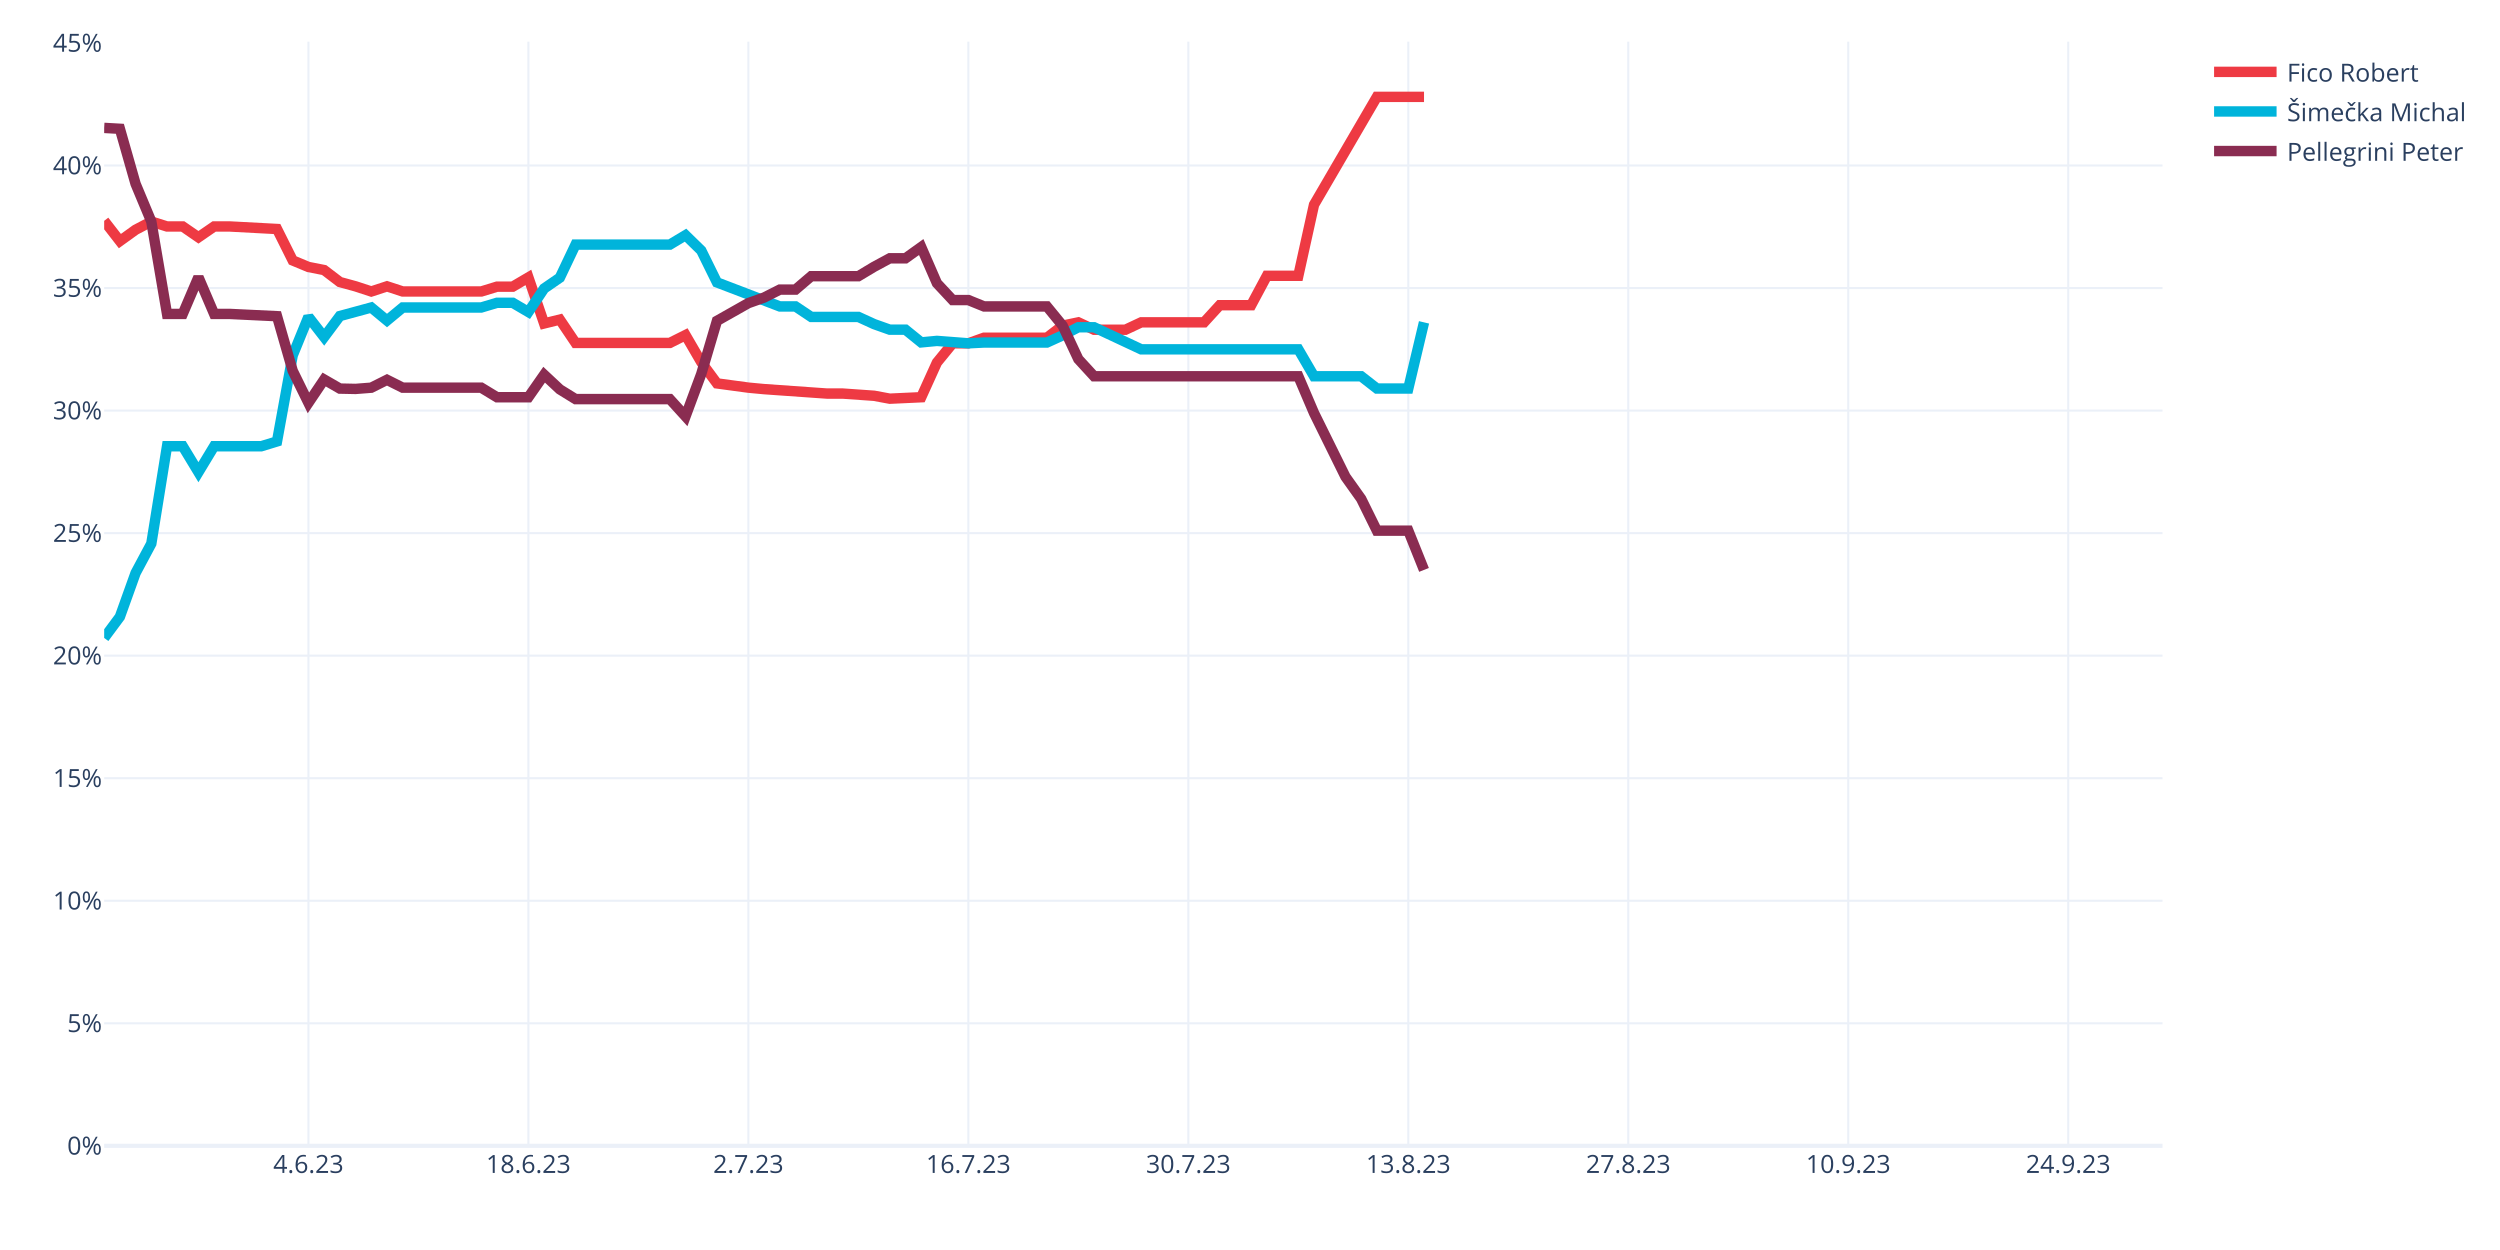
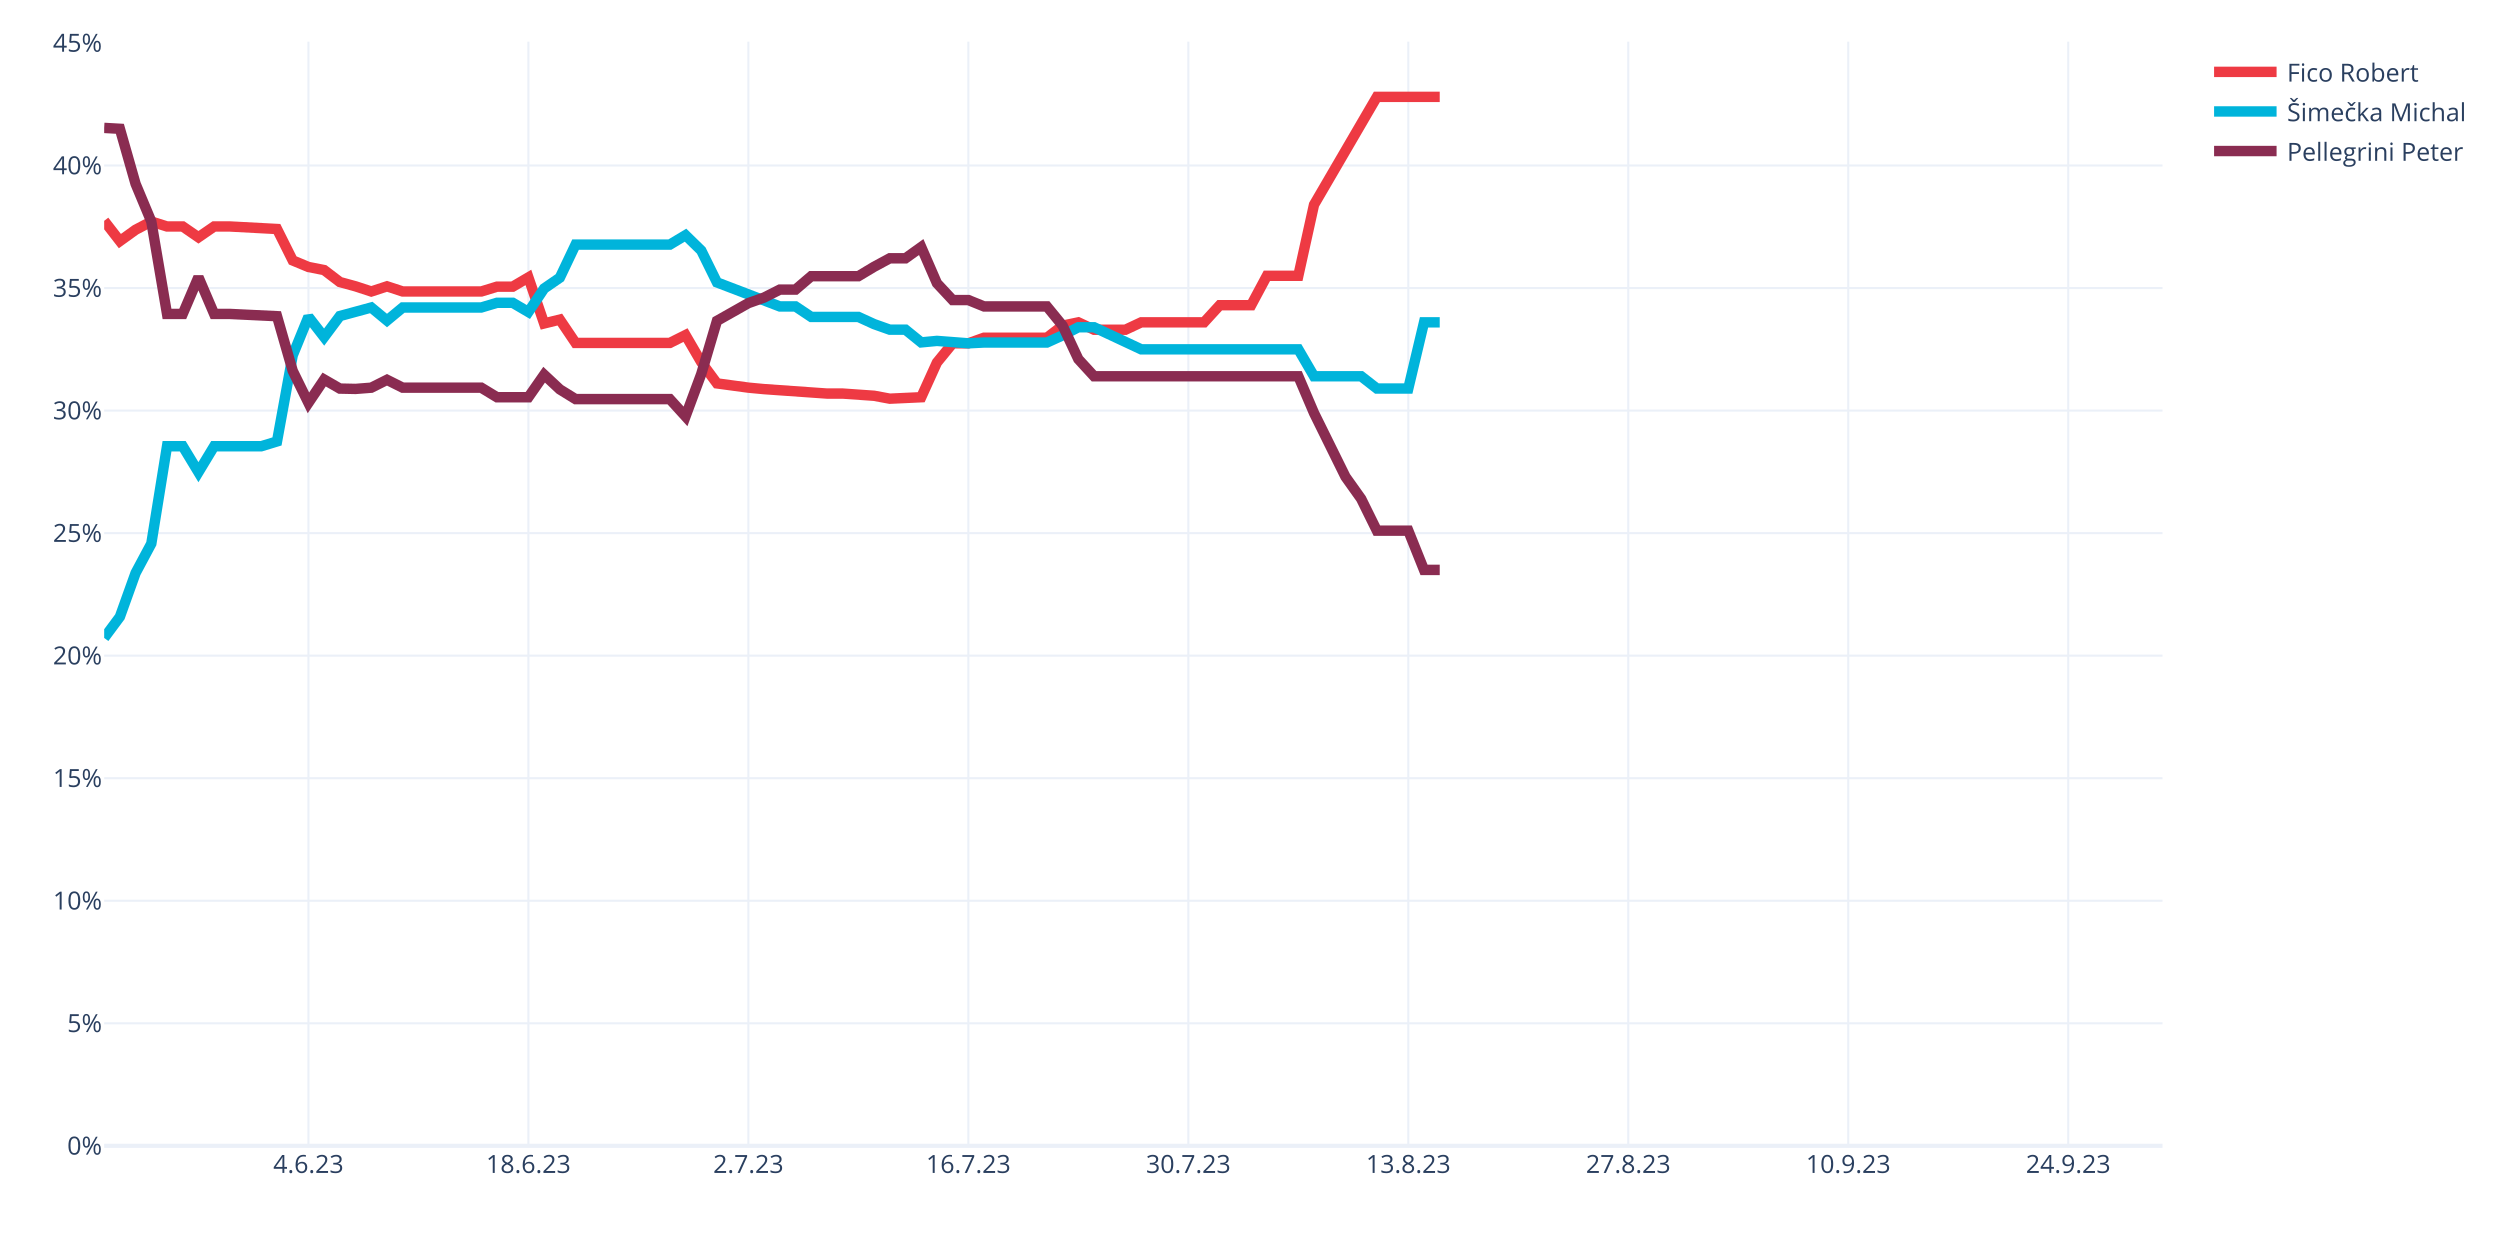
<svg xmlns="http://www.w3.org/2000/svg" class="main-svg" width="1200" height="600" style="" viewBox="0 0 1200 600">
  <rect x="0" y="0" width="1200" height="600" style="fill: rgb(255, 255, 255); fill-opacity: 1;" />
-   <defs id="defs-8af982">
+   <defs id="defs-95d5ca">
    <g class="clips">
-       <clipPath id="clip8af982xyplot" class="plotclip">
+       <clipPath id="clip95d5caxyplot" class="plotclip">
        <rect width="988" height="530" />
      </clipPath>
-       <clipPath class="axesclip" id="clip8af982x">
+       <clipPath class="axesclip" id="clip95d5cax">
        <rect x="50" y="0" width="988" height="600" />
      </clipPath>
-       <clipPath class="axesclip" id="clip8af982y">
+       <clipPath class="axesclip" id="clip95d5cay">
        <rect x="0" y="20" width="1200" height="530" />
      </clipPath>
-       <clipPath class="axesclip" id="clip8af982xy">
+       <clipPath class="axesclip" id="clip95d5caxy">
        <rect x="50" y="20" width="988" height="530" />
      </clipPath>
    </g>
    <g class="gradients" />
    <g class="patterns" />
  </defs>
  <g class="bglayer" />
  <g class="layer-below">
    <g class="imagelayer" />
    <g class="shapelayer" />
  </g>
  <g class="cartesianlayer">
    <g class="subplot xy">
      <g class="layer-subplot">
        <g class="shapelayer" />
        <g class="imagelayer" />
      </g>
      <g class="minor-gridlayer">
        <g class="x" />
        <g class="y" />
      </g>
      <g class="gridlayer">
        <g class="x">
          <path class="xgrid crisp" transform="translate(148.05,0)" d="M0,20v530" style="stroke: rgb(235, 240, 248); stroke-opacity: 1; stroke-width: 1px;" />
          <path class="xgrid crisp" transform="translate(253.63,0)" d="M0,20v530" style="stroke: rgb(235, 240, 248); stroke-opacity: 1; stroke-width: 1px;" />
          <path class="xgrid crisp" transform="translate(359.22,0)" d="M0,20v530" style="stroke: rgb(235, 240, 248); stroke-opacity: 1; stroke-width: 1px;" />
          <path class="xgrid crisp" transform="translate(464.81,0)" d="M0,20v530" style="stroke: rgb(235, 240, 248); stroke-opacity: 1; stroke-width: 1px;" />
          <path class="xgrid crisp" transform="translate(570.4,0)" d="M0,20v530" style="stroke: rgb(235, 240, 248); stroke-opacity: 1; stroke-width: 1px;" />
          <path class="xgrid crisp" transform="translate(675.98,0)" d="M0,20v530" style="stroke: rgb(235, 240, 248); stroke-opacity: 1; stroke-width: 1px;" />
          <path class="xgrid crisp" transform="translate(781.57,0)" d="M0,20v530" style="stroke: rgb(235, 240, 248); stroke-opacity: 1; stroke-width: 1px;" />
          <path class="xgrid crisp" transform="translate(887.16,0)" d="M0,20v530" style="stroke: rgb(235, 240, 248); stroke-opacity: 1; stroke-width: 1px;" />
          <path class="xgrid crisp" transform="translate(992.75,0)" d="M0,20v530" style="stroke: rgb(235, 240, 248); stroke-opacity: 1; stroke-width: 1px;" />
        </g>
        <g class="y">
          <path class="ygrid crisp" transform="translate(0,491.18)" d="M50,0h988" style="stroke: rgb(235, 240, 248); stroke-opacity: 1; stroke-width: 1px;" />
          <path class="ygrid crisp" transform="translate(0,432.36)" d="M50,0h988" style="stroke: rgb(235, 240, 248); stroke-opacity: 1; stroke-width: 1px;" />
          <path class="ygrid crisp" transform="translate(0,373.54)" d="M50,0h988" style="stroke: rgb(235, 240, 248); stroke-opacity: 1; stroke-width: 1px;" />
          <path class="ygrid crisp" transform="translate(0,314.72)" d="M50,0h988" style="stroke: rgb(235, 240, 248); stroke-opacity: 1; stroke-width: 1px;" />
          <path class="ygrid crisp" transform="translate(0,255.9)" d="M50,0h988" style="stroke: rgb(235, 240, 248); stroke-opacity: 1; stroke-width: 1px;" />
          <path class="ygrid crisp" transform="translate(0,197.08)" d="M50,0h988" style="stroke: rgb(235, 240, 248); stroke-opacity: 1; stroke-width: 1px;" />
          <path class="ygrid crisp" transform="translate(0,138.26)" d="M50,0h988" style="stroke: rgb(235, 240, 248); stroke-opacity: 1; stroke-width: 1px;" />
          <path class="ygrid crisp" transform="translate(0,79.44)" d="M50,0h988" style="stroke: rgb(235, 240, 248); stroke-opacity: 1; stroke-width: 1px;" />
        </g>
      </g>
      <g class="zerolinelayer">
        <path class="yzl zl crisp" transform="translate(0,550)" d="M50,0h988" style="stroke: rgb(235, 240, 248); stroke-opacity: 1; stroke-width: 2px;" />
      </g>
      <path class="xlines-below" />
      <path class="ylines-below" />
      <g class="overlines-below" />
      <g class="xaxislayer-below" />
      <g class="yaxislayer-below" />
      <g class="overaxes-below" />
-       <g class="plot" transform="translate(50,20)" clip-path="url(#clip8af982xyplot)">
+       <g class="plot" transform="translate(50,20)" clip-path="url(#clip95d5caxyplot)">
        <g class="scatterlayer mlayer">
-           <g class="trace scatter traced1f334" style="stroke-miterlimit: 2; opacity: 1;">
+           <g class="trace scatter traced4fc3c" style="stroke-miterlimit: 2; opacity: 1;">
            <g class="fills" />
            <g class="errorbars" />
            <g class="lines">
-               <path class="js-line" d="M0,86L7.54,95.72L15.08,90.29L22.63,86.33L30.17,88.71L37.71,88.71L45.25,93.9L52.79,88.71L60.34,88.71L82.96,89.92L90.5,105.01L98.05,108.15L105.59,109.63L113.13,115.38L120.67,117.44L128.21,119.91L135.76,117.44L143.3,119.91L150.84,119.91L181.01,119.91L188.55,117.6L196.09,117.6L203.63,113.17L211.18,135.26L218.72,133.4L226.26,144.61L233.8,144.61L271.51,144.61L279.05,140.84L286.6,153.82L294.14,164.03L309.22,166.07L316.76,166.78L346.93,168.91L354.47,168.91L369.56,169.97L377.1,171.37L392.18,170.67L399.73,154.01L407.27,144.79L414.81,144.79L422.35,142.1L429.89,142.1L452.52,142.1L460.06,136.31L467.6,134.73L475.15,138.26L490.23,138.26L497.77,134.73L527.94,134.73L535.48,126.49L550.56,126.49L558.11,112.38L573.19,112.38L580.73,78.26L610.9,26.5L618.44,26.5L633.53,26.5" style="vector-effect: none; fill: none; stroke: rgb(238, 58, 67); stroke-opacity: 1; stroke-width: 5px; opacity: 1;" />
+               <path class="js-line" d="M0,86L7.54,95.72L15.08,90.29L22.63,86.33L30.17,88.71L37.71,88.71L45.25,93.9L52.79,88.71L60.34,88.71L82.96,89.92L90.5,105.01L98.05,108.15L105.59,109.63L113.13,115.38L120.67,117.44L128.21,119.91L135.76,117.44L143.3,119.91L150.84,119.91L181.01,119.91L188.55,117.6L196.09,117.6L203.63,113.17L211.18,135.26L218.72,133.4L226.26,144.61L233.8,144.61L271.51,144.61L279.05,140.84L286.6,153.82L294.14,164.03L309.22,166.07L316.76,166.78L346.93,168.91L354.47,168.91L369.56,169.97L377.1,171.37L392.18,170.67L399.73,154.01L407.27,144.79L414.81,144.79L422.35,142.1L429.89,142.1L452.52,142.1L460.06,136.31L467.6,134.73L475.15,138.26L490.23,138.26L497.77,134.73L527.94,134.73L535.48,126.49L550.56,126.49L558.11,112.38L573.19,112.38L580.73,78.26L610.9,26.5L618.44,26.5L641.07,26.5" style="vector-effect: none; fill: none; stroke: rgb(238, 58, 67); stroke-opacity: 1; stroke-width: 5px; opacity: 1;" />
            </g>
            <g class="points" />
            <g class="text" />
          </g>
-           <g class="trace scatter trace31aacd" style="stroke-miterlimit: 2; opacity: 1;">
+           <g class="trace scatter trace5c262e" style="stroke-miterlimit: 2; opacity: 1;">
            <g class="fills" />
            <g class="errorbars" />
            <g class="lines">
-               <path class="js-line" d="M0,286.21L7.54,276.06L15.08,255.05L22.63,240.93L30.17,194.19L37.71,194.19L45.25,206.65L52.79,194.19L60.34,194.19L75.42,194.19L82.96,191.89L90.5,150.58L98.05,132.07L105.59,141.8L113.13,131.7L128.21,127.6L135.76,133.85L143.3,127.6L150.84,127.6L181.01,127.6L188.55,125.34L196.09,125.34L203.63,129.76L211.18,118.48L218.72,113.29L226.26,97.42L233.8,97.42L271.51,97.42L279.05,92.89L286.6,100.25L294.14,115.55L324.31,127.09L331.85,127.09L339.39,132.12L346.93,132.12L362.02,132.12L369.56,135.57L377.1,138.25L384.64,138.25L392.18,144.35L399.73,143.63L414.81,144.79L422.35,144.41L452.52,144.41L460.06,140.97L467.6,137.08L475.15,137.08L497.77,147.67L505.31,147.67L573.19,147.67L580.73,160.61L603.36,160.61L610.9,166.49L625.98,166.49L633.53,134.73" style="vector-effect: none; fill: none; stroke: rgb(0, 180, 219); stroke-opacity: 1; stroke-width: 5px; opacity: 1;" />
+               <path class="js-line" d="M0,286.21L7.54,276.06L15.08,255.05L22.63,240.93L30.17,194.19L37.71,194.19L45.25,206.65L52.79,194.19L60.34,194.19L75.42,194.19L82.96,191.89L90.5,150.58L98.05,132.07L105.59,141.8L113.13,131.7L128.21,127.6L135.76,133.85L143.3,127.6L150.84,127.6L181.01,127.6L188.55,125.34L196.09,125.34L203.63,129.76L211.18,118.48L218.72,113.29L226.26,97.42L233.8,97.42L271.51,97.42L279.05,92.89L286.6,100.25L294.14,115.55L324.31,127.09L331.85,127.09L339.39,132.12L346.93,132.12L362.02,132.12L369.56,135.57L377.1,138.25L384.64,138.25L392.18,144.35L399.73,143.63L414.81,144.79L422.35,144.41L452.52,144.41L460.06,140.97L467.6,137.08L475.15,137.08L497.77,147.67L505.31,147.67L573.19,147.67L580.73,160.61L603.36,160.61L610.9,166.49L625.98,166.49L633.53,134.73L641.07,134.73" style="vector-effect: none; fill: none; stroke: rgb(0, 180, 219); stroke-opacity: 1; stroke-width: 5px; opacity: 1;" />
            </g>
            <g class="points" />
            <g class="text" />
          </g>
-           <g class="trace scatter tracef0bd2d" style="stroke-miterlimit: 2; opacity: 1;">
+           <g class="trace scatter trace5b1bd4" style="stroke-miterlimit: 2; opacity: 1;">
            <g class="fills" />
            <g class="errorbars" />
            <g class="lines">
-               <path class="js-line" d="M0,41.39L7.54,41.82L15.08,68.25L22.63,86.33L30.17,130.69L37.71,130.69L45.25,113.05L52.79,130.69L60.34,130.69L82.96,131.78L90.5,158L98.05,173.38L105.59,162.17L113.13,166.52L120.67,166.68L128.21,166.09L135.76,162.31L143.3,166.09L150.84,166.09L181.01,166.09L188.55,170.67L203.63,170.67L211.18,159.86L218.72,166.91L226.26,171.57L271.51,171.57L279.05,179.87L286.6,159.52L294.14,134.02L309.22,125.5L316.76,122.83L324.31,119.01L331.85,119.01L339.39,112.57L346.93,112.57L362.02,112.57L369.56,108.05L377.1,103.98L384.64,103.98L392.18,98.58L399.73,115.95L407.27,124.03L414.81,124.03L422.35,127.09L429.89,127.09L452.52,127.09L460.06,136.31L467.6,152.38L475.15,160.61L573.19,160.61L580.73,178.26L595.82,208.84L603.36,219.43L610.9,234.72L618.44,234.72L625.98,234.72L633.53,253.55" style="vector-effect: none; fill: none; stroke: rgb(138, 44, 81); stroke-opacity: 1; stroke-width: 5px; opacity: 1;" />
+               <path class="js-line" d="M0,41.39L7.54,41.82L15.08,68.25L22.63,86.33L30.17,130.69L37.71,130.69L45.25,113.05L52.79,130.69L60.34,130.69L82.96,131.78L90.5,158L98.05,173.38L105.59,162.17L113.13,166.52L120.67,166.68L128.21,166.09L135.76,162.31L143.3,166.09L150.84,166.09L181.01,166.09L188.55,170.67L203.63,170.67L211.18,159.86L218.72,166.91L226.26,171.57L271.51,171.57L279.05,179.87L286.6,159.52L294.14,134.02L309.22,125.5L316.76,122.83L324.31,119.01L331.85,119.01L339.39,112.57L346.93,112.57L362.02,112.57L369.56,108.05L377.1,103.98L384.64,103.98L392.18,98.58L399.73,115.95L407.27,124.03L414.81,124.03L422.35,127.09L429.89,127.09L452.52,127.09L460.06,136.31L467.6,152.38L475.15,160.61L573.19,160.61L580.73,178.26L595.82,208.84L603.36,219.43L610.9,234.72L618.44,234.72L625.98,234.72L633.53,253.55L641.07,253.55" style="vector-effect: none; fill: none; stroke: rgb(138, 44, 81); stroke-opacity: 1; stroke-width: 5px; opacity: 1;" />
            </g>
            <g class="points" />
            <g class="text" />
          </g>
        </g>
      </g>
      <g class="overplot" />
      <path class="xlines-above crisp" d="M0,0" style="fill: none;" />
      <path class="ylines-above crisp" d="M0,0" style="fill: none;" />
      <g class="overlines-above" />
      <g class="xaxislayer-above">
        <g class="xtick">
          <text text-anchor="middle" x="0" y="563" transform="translate(148.05,0)" style="font-family: 'Open Sans', verdana, arial, sans-serif; font-size: 12px; fill: rgb(42, 63, 95); fill-opacity: 1; white-space: pre; opacity: 1;">4.6.23</text>
        </g>
        <g class="xtick">
          <text text-anchor="middle" x="0" y="563" style="font-family: 'Open Sans', verdana, arial, sans-serif; font-size: 12px; fill: rgb(42, 63, 95); fill-opacity: 1; white-space: pre; opacity: 1;" transform="translate(253.63,0)">18.6.23</text>
        </g>
        <g class="xtick">
          <text text-anchor="middle" x="0" y="563" style="font-family: 'Open Sans', verdana, arial, sans-serif; font-size: 12px; fill: rgb(42, 63, 95); fill-opacity: 1; white-space: pre; opacity: 1;" transform="translate(359.22,0)">2.7.23</text>
        </g>
        <g class="xtick">
          <text text-anchor="middle" x="0" y="563" style="font-family: 'Open Sans', verdana, arial, sans-serif; font-size: 12px; fill: rgb(42, 63, 95); fill-opacity: 1; white-space: pre; opacity: 1;" transform="translate(464.81,0)">16.7.23</text>
        </g>
        <g class="xtick">
          <text text-anchor="middle" x="0" y="563" style="font-family: 'Open Sans', verdana, arial, sans-serif; font-size: 12px; fill: rgb(42, 63, 95); fill-opacity: 1; white-space: pre; opacity: 1;" transform="translate(570.4,0)">30.7.23</text>
        </g>
        <g class="xtick">
          <text text-anchor="middle" x="0" y="563" style="font-family: 'Open Sans', verdana, arial, sans-serif; font-size: 12px; fill: rgb(42, 63, 95); fill-opacity: 1; white-space: pre; opacity: 1;" transform="translate(675.98,0)">13.8.23</text>
        </g>
        <g class="xtick">
          <text text-anchor="middle" x="0" y="563" style="font-family: 'Open Sans', verdana, arial, sans-serif; font-size: 12px; fill: rgb(42, 63, 95); fill-opacity: 1; white-space: pre; opacity: 1;" transform="translate(781.57,0)">27.8.23</text>
        </g>
        <g class="xtick">
          <text text-anchor="middle" x="0" y="563" style="font-family: 'Open Sans', verdana, arial, sans-serif; font-size: 12px; fill: rgb(42, 63, 95); fill-opacity: 1; white-space: pre; opacity: 1;" transform="translate(887.16,0)">10.9.23</text>
        </g>
        <g class="xtick">
          <text text-anchor="middle" x="0" y="563" style="font-family: 'Open Sans', verdana, arial, sans-serif; font-size: 12px; fill: rgb(42, 63, 95); fill-opacity: 1; white-space: pre; opacity: 1;" transform="translate(992.75,0)">24.9.23</text>
        </g>
      </g>
      <g class="yaxislayer-above">
        <g class="ytick">
          <text text-anchor="end" x="49" y="4.2" transform="translate(0,550)" style="font-family: 'Open Sans', verdana, arial, sans-serif; font-size: 12px; fill: rgb(42, 63, 95); fill-opacity: 1; white-space: pre; opacity: 1;">0%</text>
        </g>
        <g class="ytick">
          <text text-anchor="end" x="49" y="4.2" style="font-family: 'Open Sans', verdana, arial, sans-serif; font-size: 12px; fill: rgb(42, 63, 95); fill-opacity: 1; white-space: pre; opacity: 1;" transform="translate(0,491.18)">5%</text>
        </g>
        <g class="ytick">
          <text text-anchor="end" x="49" y="4.2" style="font-family: 'Open Sans', verdana, arial, sans-serif; font-size: 12px; fill: rgb(42, 63, 95); fill-opacity: 1; white-space: pre; opacity: 1;" transform="translate(0,432.36)">10%</text>
        </g>
        <g class="ytick">
          <text text-anchor="end" x="49" y="4.2" style="font-family: 'Open Sans', verdana, arial, sans-serif; font-size: 12px; fill: rgb(42, 63, 95); fill-opacity: 1; white-space: pre; opacity: 1;" transform="translate(0,373.54)">15%</text>
        </g>
        <g class="ytick">
          <text text-anchor="end" x="49" y="4.2" style="font-family: 'Open Sans', verdana, arial, sans-serif; font-size: 12px; fill: rgb(42, 63, 95); fill-opacity: 1; white-space: pre; opacity: 1;" transform="translate(0,314.72)">20%</text>
        </g>
        <g class="ytick">
          <text text-anchor="end" x="49" y="4.2" style="font-family: 'Open Sans', verdana, arial, sans-serif; font-size: 12px; fill: rgb(42, 63, 95); fill-opacity: 1; white-space: pre; opacity: 1;" transform="translate(0,255.9)">25%</text>
        </g>
        <g class="ytick">
          <text text-anchor="end" x="49" y="4.2" style="font-family: 'Open Sans', verdana, arial, sans-serif; font-size: 12px; fill: rgb(42, 63, 95); fill-opacity: 1; white-space: pre; opacity: 1;" transform="translate(0,197.08)">30%</text>
        </g>
        <g class="ytick">
          <text text-anchor="end" x="49" y="4.2" style="font-family: 'Open Sans', verdana, arial, sans-serif; font-size: 12px; fill: rgb(42, 63, 95); fill-opacity: 1; white-space: pre; opacity: 1;" transform="translate(0,138.26)">35%</text>
        </g>
        <g class="ytick">
          <text text-anchor="end" x="49" y="4.2" style="font-family: 'Open Sans', verdana, arial, sans-serif; font-size: 12px; fill: rgb(42, 63, 95); fill-opacity: 1; white-space: pre; opacity: 1;" transform="translate(0,79.44)">40%</text>
        </g>
        <g class="ytick">
          <text text-anchor="end" x="49" y="4.2" style="font-family: 'Open Sans', verdana, arial, sans-serif; font-size: 12px; fill: rgb(42, 63, 95); fill-opacity: 1; white-space: pre; opacity: 1;" transform="translate(0,20.62)">45%</text>
        </g>
      </g>
      <g class="overaxes-above" />
    </g>
  </g>
  <g class="polarlayer" />
  <g class="smithlayer" />
  <g class="ternarylayer" />
  <g class="geolayer" />
  <g class="funnelarealayer" />
  <g class="pielayer" />
  <g class="iciclelayer" />
  <g class="treemaplayer" />
  <g class="sunburstlayer" />
  <g class="glimages" />
-   <defs id="topdefs-8af982">
+   <defs id="topdefs-95d5ca">
    <g class="clips" />
-     <clipPath id="legend8af982">
+     <clipPath id="legend95d5ca">
      <rect width="130" height="67" x="0" y="0" />
    </clipPath>
  </defs>
  <g class="layer-above">
    <g class="imagelayer" />
    <g class="shapelayer" />
  </g>
  <g class="infolayer">
    <g class="legend" pointer-events="all" transform="translate(1057.76,20)">
      <rect class="bg" shape-rendering="crispEdges" style="stroke: rgb(68, 68, 68); stroke-opacity: 1; fill: rgb(255, 255, 255); fill-opacity: 1; stroke-width: 0px;" width="130" height="67" x="0" y="0" />
-       <g class="scrollbox" transform="" clip-path="url(#legend8af982)">
+       <g class="scrollbox" transform="" clip-path="url(#legend95d5ca)">
        <g class="groups">
          <g class="traces" transform="translate(0,14.5)" style="opacity: 1;">
            <text class="legendtext" text-anchor="start" x="40" y="4.68" style="font-family: 'Open Sans', verdana, arial, sans-serif; font-size: 12px; fill: rgb(42, 63, 95); fill-opacity: 1; white-space: pre;">Fico Robert</text>
            <g class="layers" style="opacity: 1;">
              <g class="legendfill" />
              <g class="legendlines">
                <path class="js-line" d="M5,0h30" style="fill: none; stroke: rgb(238, 58, 67); stroke-opacity: 1; stroke-width: 5px;" />
              </g>
              <g class="legendsymbols">
                <g class="legendpoints" />
              </g>
            </g>
            <rect class="legendtoggle" x="0" y="-9.5" width="124.031" height="19" style="fill: rgb(0, 0, 0); fill-opacity: 0;" />
          </g>
          <g class="traces" transform="translate(0,33.5)" style="opacity: 1;">
            <text class="legendtext" text-anchor="start" x="40" y="4.68" style="font-family: 'Open Sans', verdana, arial, sans-serif; font-size: 12px; fill: rgb(42, 63, 95); fill-opacity: 1; white-space: pre;">Šimečka Michal</text>
            <g class="layers" style="opacity: 1;">
              <g class="legendfill" />
              <g class="legendlines">
                <path class="js-line" d="M5,0h30" style="fill: none; stroke: rgb(0, 180, 219); stroke-opacity: 1; stroke-width: 5px;" />
              </g>
              <g class="legendsymbols">
                <g class="legendpoints" />
              </g>
            </g>
            <rect class="legendtoggle" x="0" y="-9.5" width="124.031" height="19" style="fill: rgb(0, 0, 0); fill-opacity: 0;" />
          </g>
          <g class="traces" transform="translate(0,52.5)" style="opacity: 1;">
            <text class="legendtext" text-anchor="start" x="40" y="4.68" style="font-family: 'Open Sans', verdana, arial, sans-serif; font-size: 12px; fill: rgb(42, 63, 95); fill-opacity: 1; white-space: pre;">Pellegrini Peter</text>
            <g class="layers" style="opacity: 1;">
              <g class="legendfill" />
              <g class="legendlines">
                <path class="js-line" d="M5,0h30" style="fill: none; stroke: rgb(138, 44, 81); stroke-opacity: 1; stroke-width: 5px;" />
              </g>
              <g class="legendsymbols">
                <g class="legendpoints" />
              </g>
            </g>
            <rect class="legendtoggle" x="0" y="-9.5" width="124.031" height="19" style="fill: rgb(0, 0, 0); fill-opacity: 0;" />
          </g>
        </g>
      </g>
      <rect class="scrollbar" rx="20" ry="3" width="0" height="0" style="fill: rgb(128, 139, 164); fill-opacity: 1;" x="0" y="0" />
    </g>
    <g class="g-gtitle" />
    <g class="g-xtitle" />
    <g class="g-ytitle" />
  </g>
</svg>
